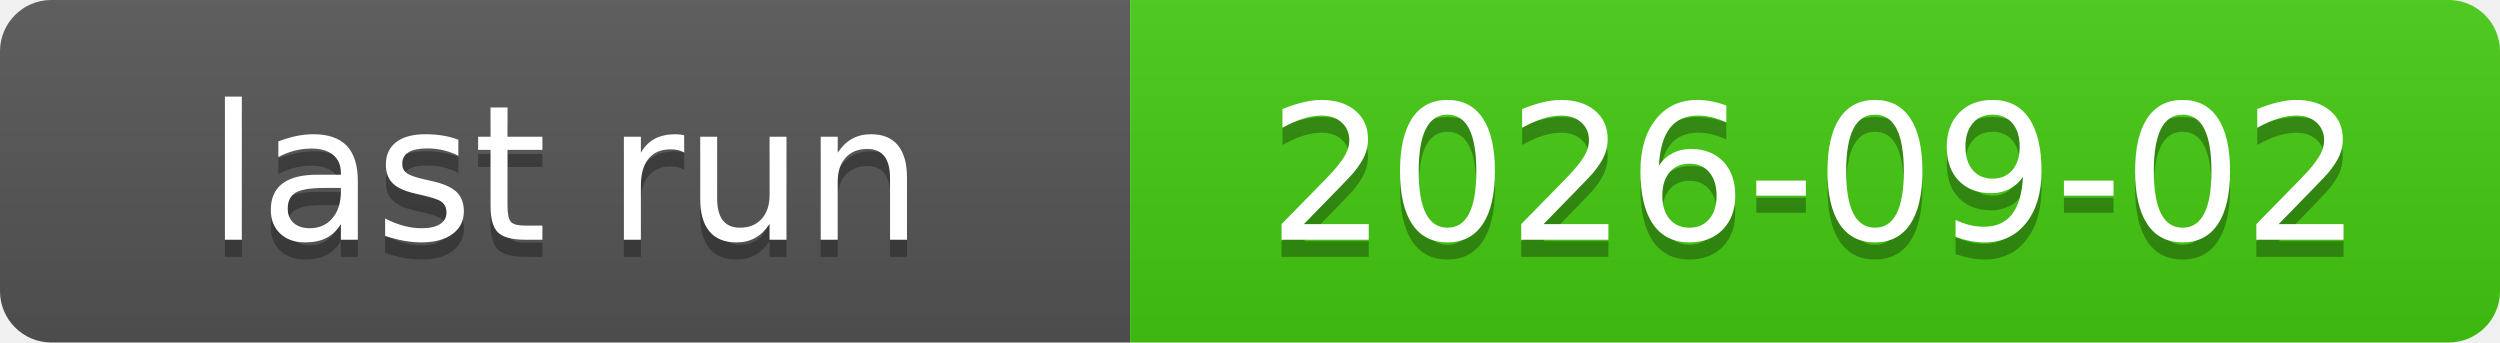
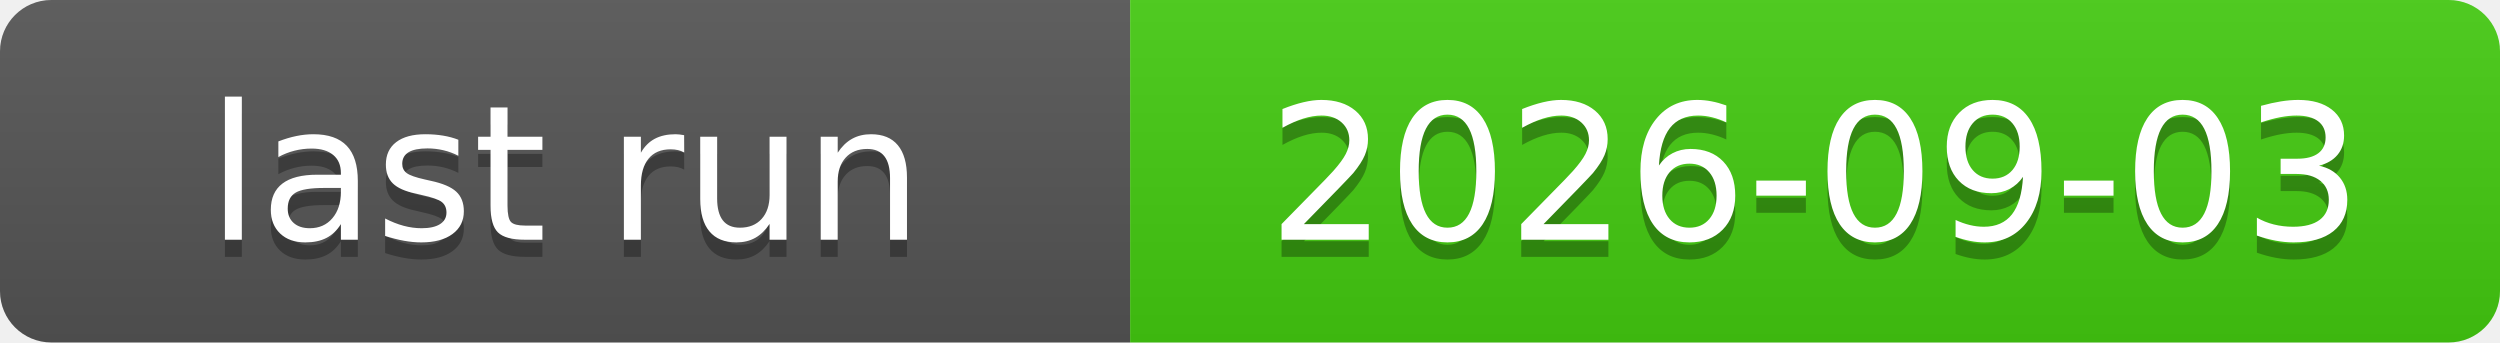
<svg xmlns="http://www.w3.org/2000/svg" xmlns:xlink="http://www.w3.org/1999/xlink" width="146" height="20" role="img">
-   <a target="_blank" xlink:href="https://github.com/symbolic-labs-pub/freedom-that-lasts/actions/runs/33599570737">
+   <a target="_blank" xlink:href="https://github.com/symbolic-labs-pub/freedom-that-lasts/actions/runs/33724165735">
    <linearGradient id="s" x2="0" y2="100%">
      <stop offset="0" stop-color="#bbb" stop-opacity=".1" />
      <stop offset="1" stop-opacity=".1" />
    </linearGradient>
    <clipPath id="r">
      <rect width="146" height="20" rx="3" fill="#fff" />
    </clipPath>
    <g clip-path="url(#r)">
      <rect width="66" height="20" fill="#555" />
      <rect x="66" width="80" height="20" fill="#4c1" />
      <rect width="146" height="20" fill="url(#s)" />
    </g>
    <g fill="#fff" text-anchor="middle" font-family="Verdana,Geneva,DejaVu Sans,sans-serif" text-rendering="geometricPrecision" font-size="110">
      <text aria-hidden="true" x="330.0" y="150" fill="#010101" fill-opacity=".3" transform="scale(.1)" textLength="560">last run</text>
      <text x="330.0" y="140" transform="scale(.1)" fill="#fff" textLength="560">last run</text>
-       <text aria-hidden="true" x="1060.0" y="150" fill="#010101" fill-opacity=".3" transform="scale(.1)" textLength="700">2026-09-02</text>
-       <text x="1060.0" y="140" transform="scale(.1)" fill="#fff" textLength="700">2026-09-02</text>
+       <text aria-hidden="true" x="1060.0" y="150" fill="#010101" fill-opacity=".3" transform="scale(.1)" textLength="700">2026-09-03</text>
+       <text x="1060.0" y="140" transform="scale(.1)" fill="#fff" textLength="700">2026-09-03</text>
    </g>
  </a>
</svg>
